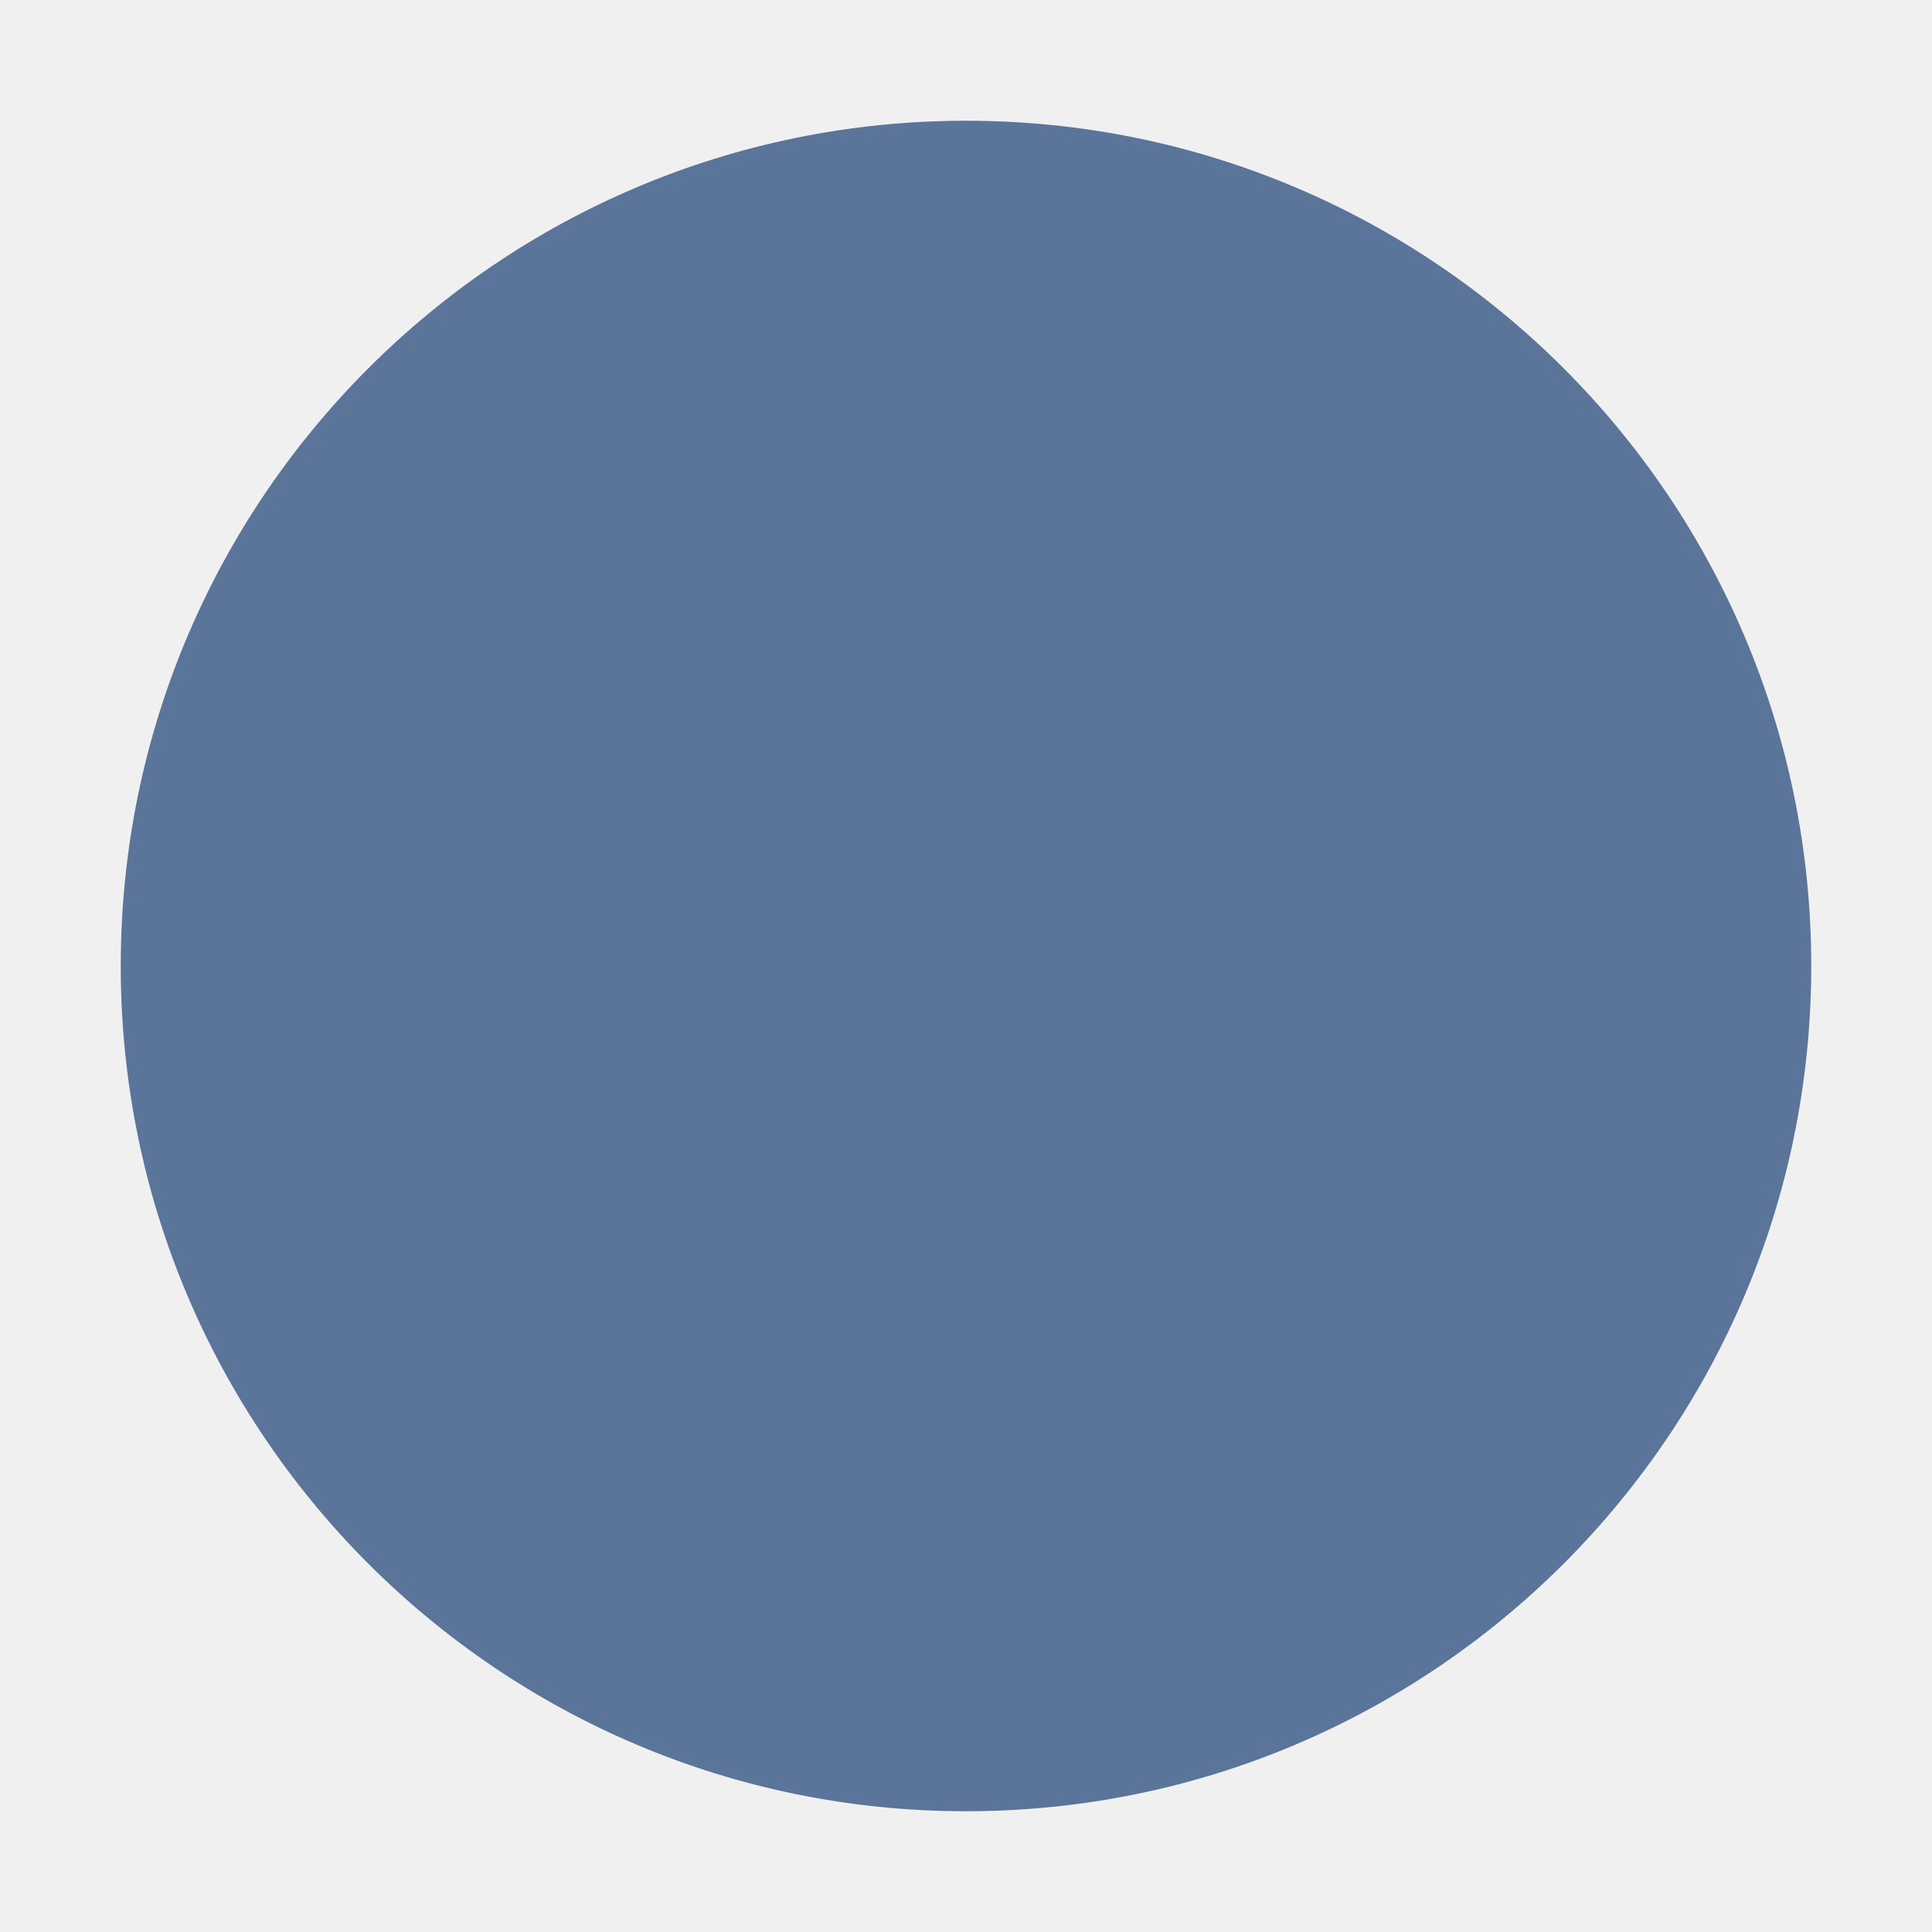
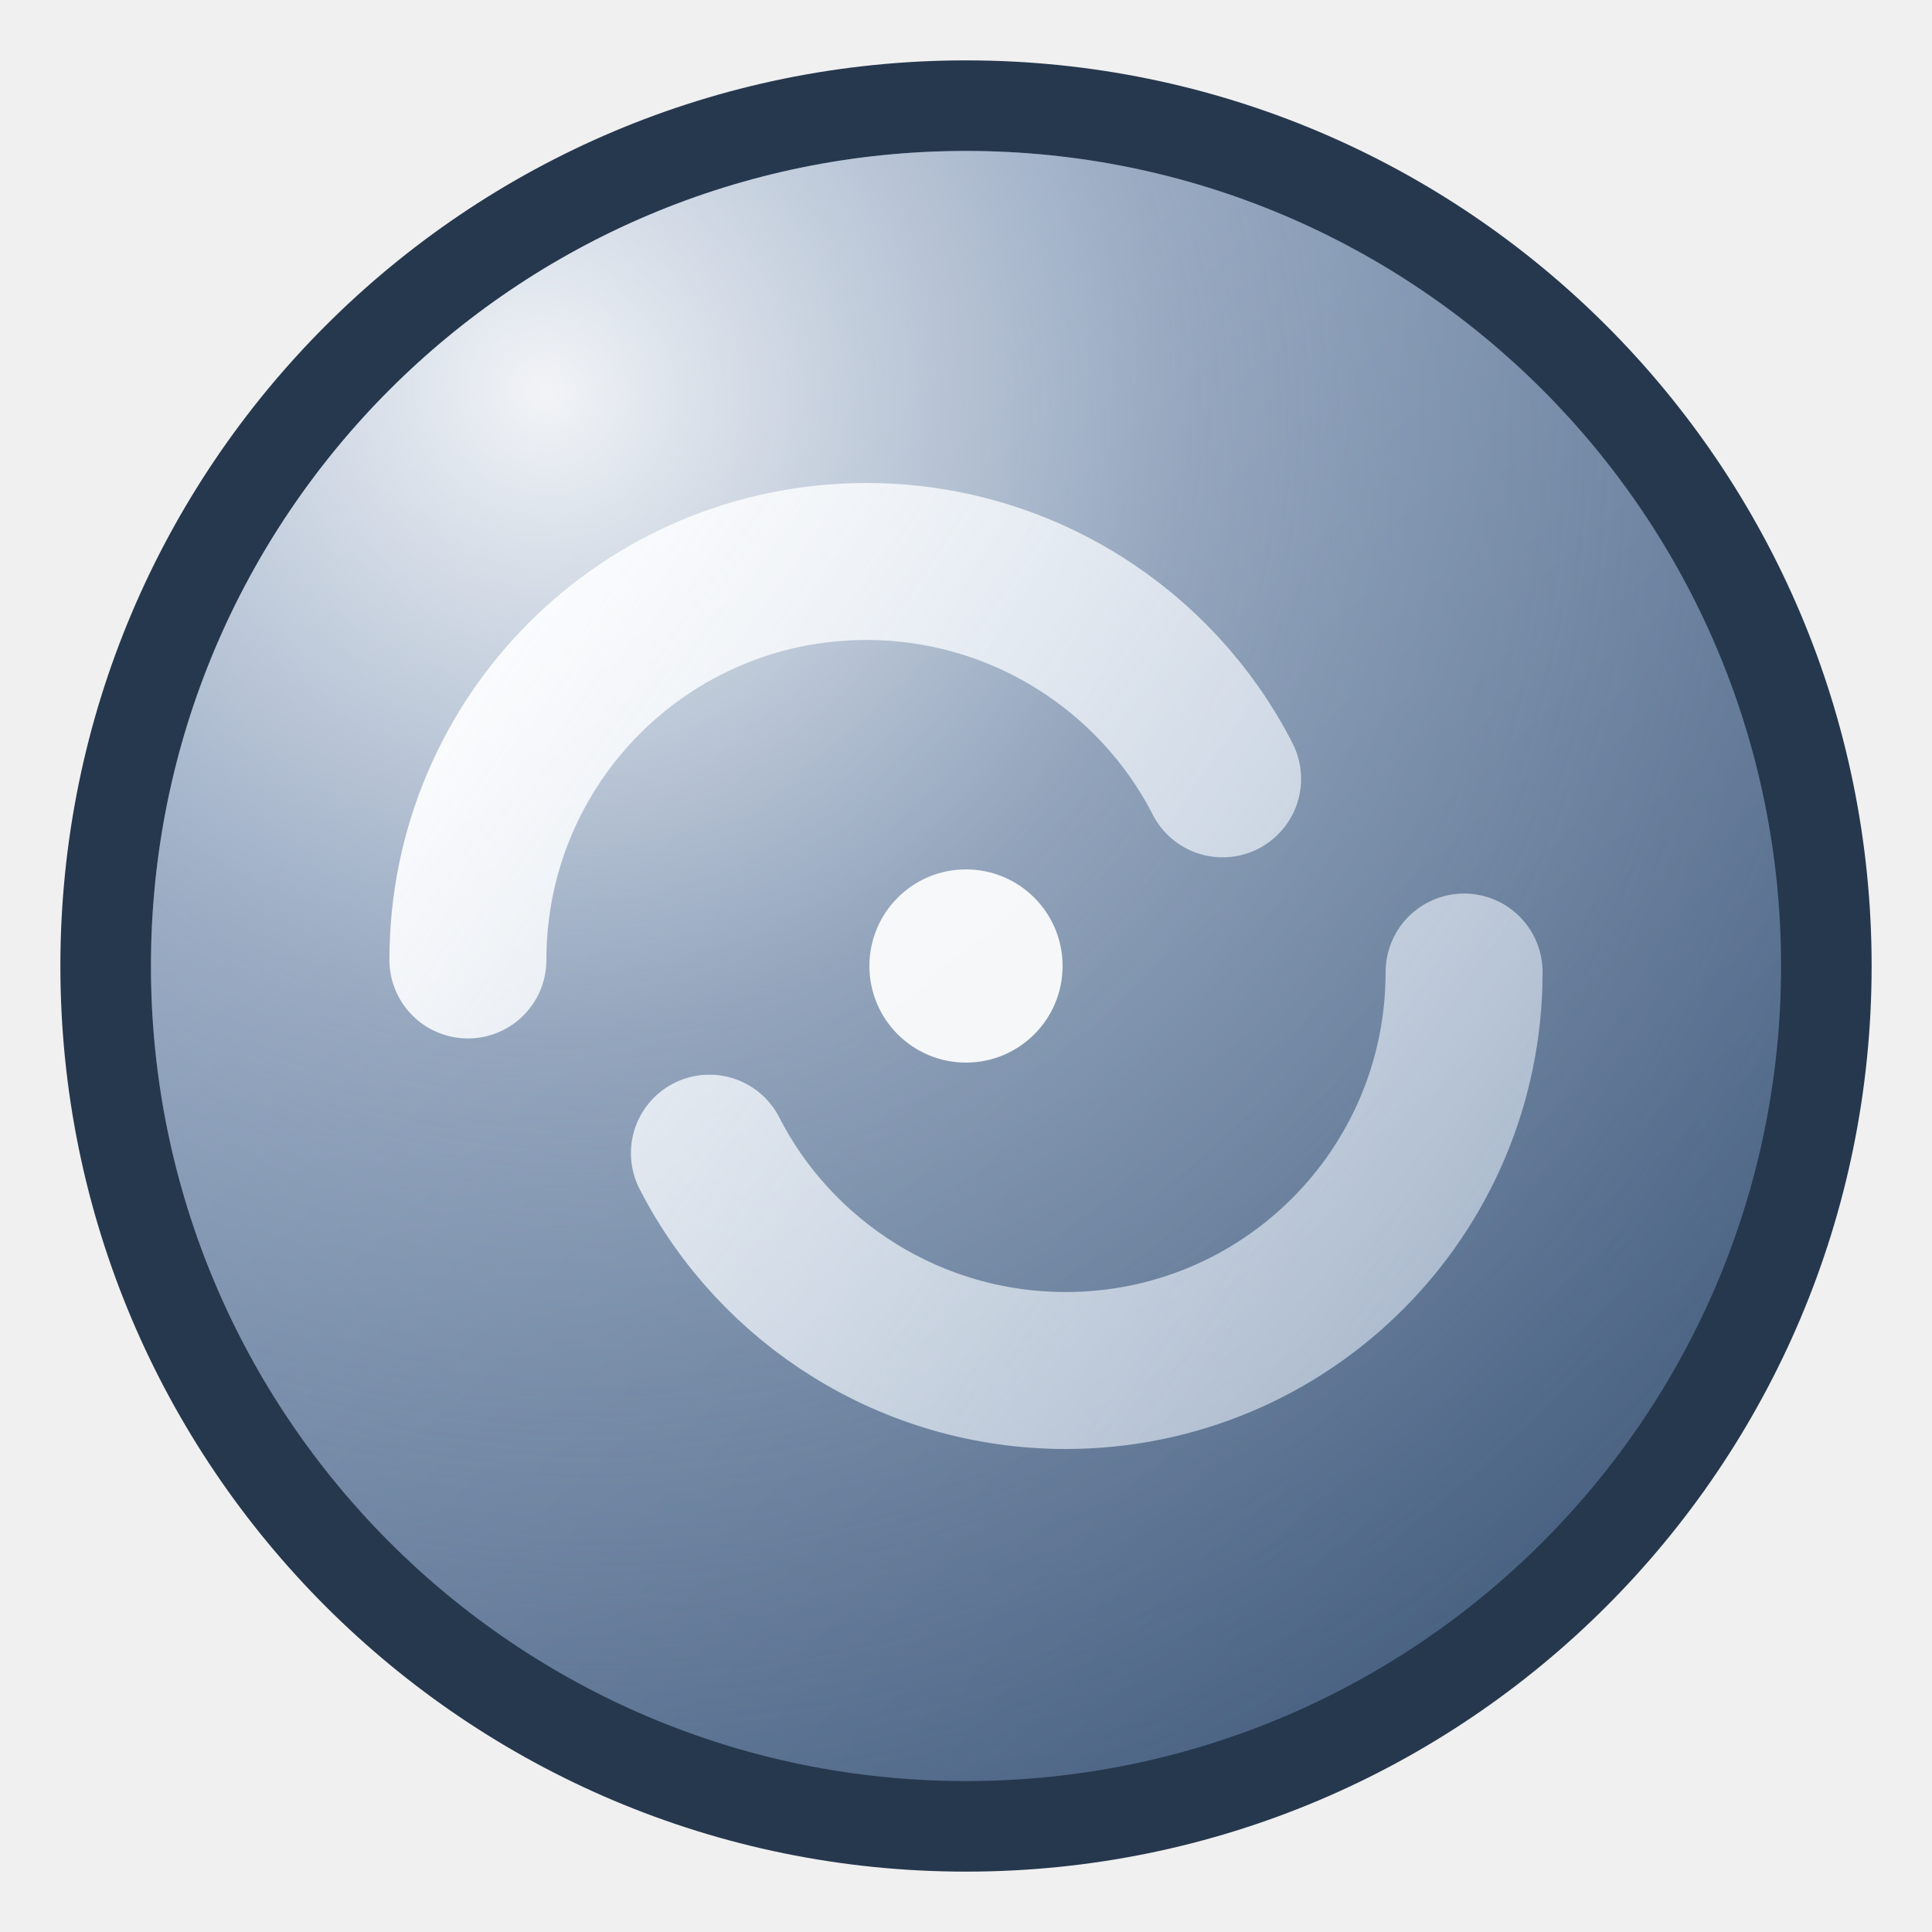
- <svg xmlns="http://www.w3.org/2000/svg" viewBox="0 0 64 64">
-   <circle cx="32" cy="32" r="28" fill="#5B7499" />
+ <svg xmlns="http://www.w3.org/2000/svg" viewBox="0 0 64 64" role="img" aria-labelledby="title">
+   <defs>
+     <linearGradient id="base" x1="8" y1="6" x2="56" y2="60" gradientUnits="userSpaceOnUse">
+       <stop stop-color="#8298B7" />
+       <stop offset="1" stop-color="#405979" />
+     </linearGradient>
+     <radialGradient id="light" cx="0" cy="0" r="1" gradientTransform="matrix(35 38 -36 33 18 13)" gradientUnits="userSpaceOnUse">
+       <stop stop-color="#fff" stop-opacity=".9" />
+       <stop offset=".42" stop-color="#E7EEF7" stop-opacity=".35" />
+       <stop offset="1" stop-color="#B8C8DC" stop-opacity="0" />
+     </radialGradient>
+     <linearGradient id="loop" x1="13" y1="20" x2="51" y2="46" gradientUnits="userSpaceOnUse">
+       <stop stop-color="#fff" />
+       <stop offset="1" stop-color="#D8E3F0" stop-opacity=".58" />
+     </linearGradient>
+   </defs>
+   <circle cx="32" cy="32" r="30" fill="#26384E" />
+   <circle cx="32" cy="32" r="27" fill="url(#base)" />
+   <circle cx="32" cy="32" r="27" fill="url(#light)" />
+   <path d="M15.5 31.8c0-7.3 5.9-13.2 13.2-13.2 5.1 0 9.6 2.9 11.8 7.2" fill="none" stroke="url(#loop)" stroke-linecap="round" stroke-width="5.2" />
+   <path d="M48.5 32.2c0 7.3-5.9 13.2-13.2 13.2-5.1 0-9.6-2.9-11.8-7.2" fill="none" stroke="url(#loop)" stroke-linecap="round" stroke-width="5.2" />
+   <circle cx="32" cy="32" r="3.2" fill="#fff" fill-opacity=".92" />
</svg>
